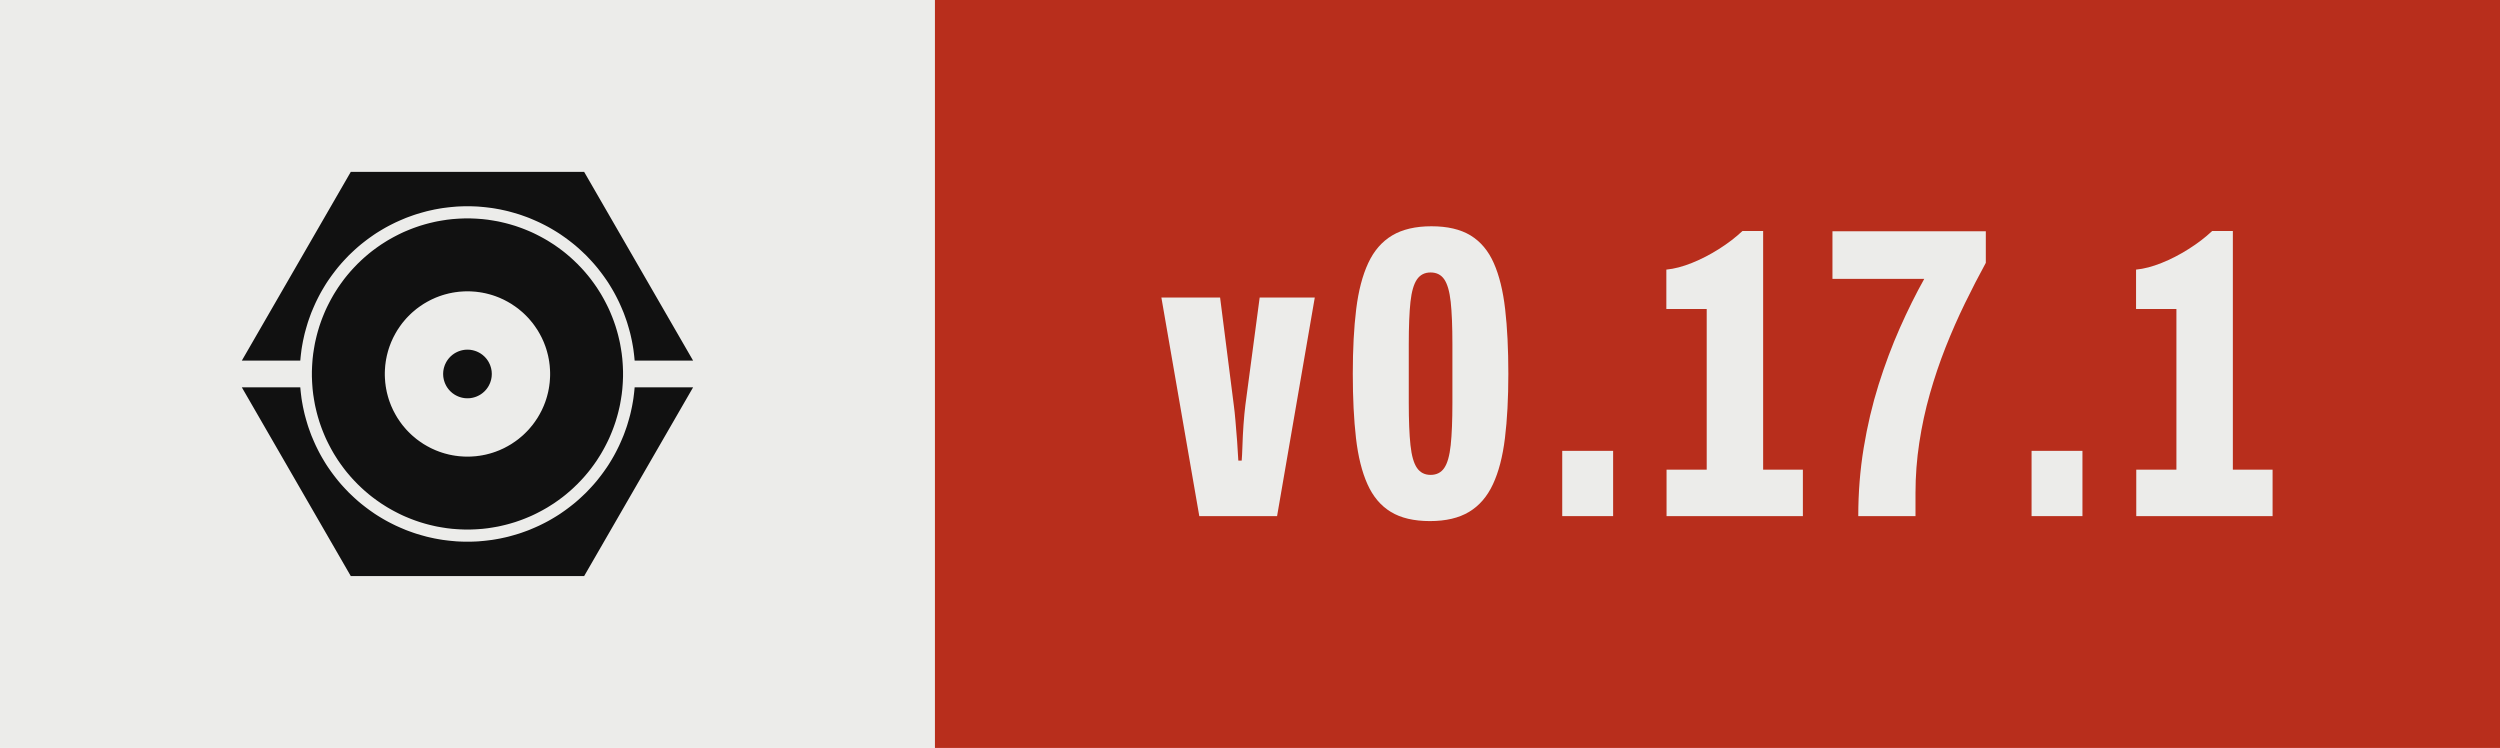
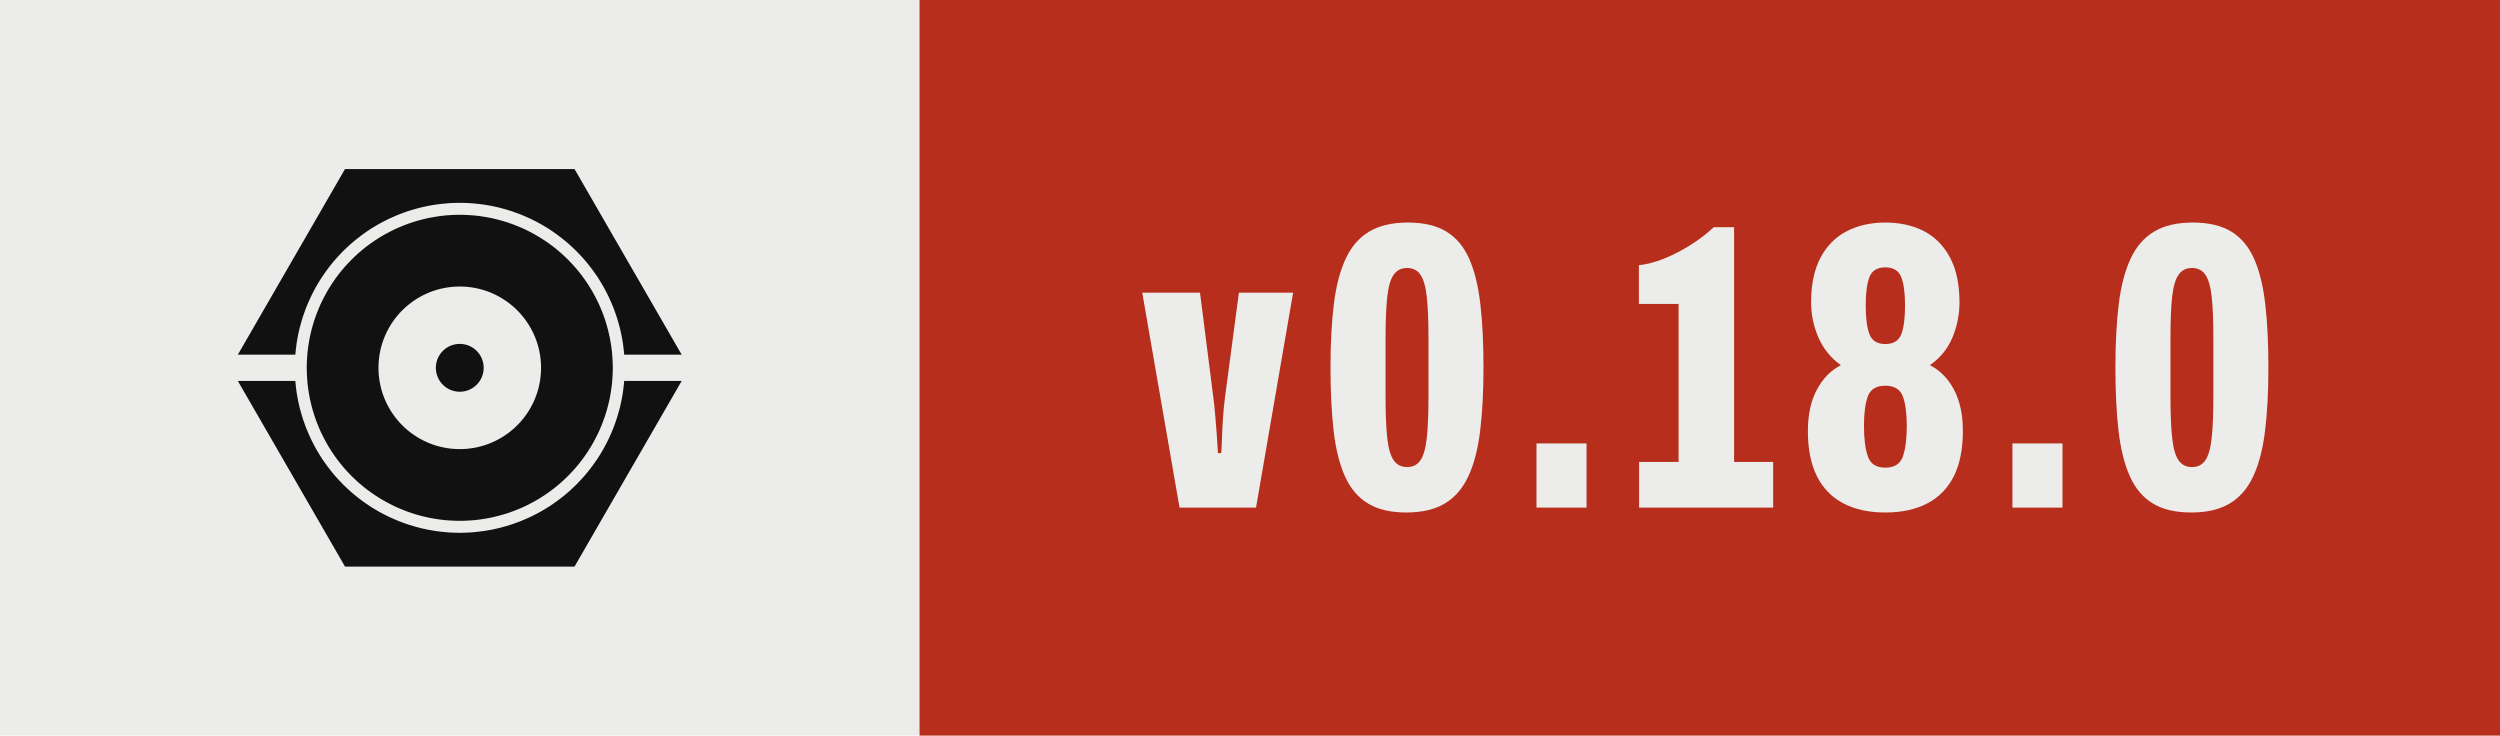
- <svg xmlns="http://www.w3.org/2000/svg" width="66.85" height="20.00" viewBox="0 0 66.85 20.00" role="img" aria-label="Version 0.17.1, released with Presswerk">
+ <svg xmlns="http://www.w3.org/2000/svg" width="67.97" height="20.00" viewBox="0 0 67.97 20.00" role="img" aria-label="Version 0.18.0, released with Presswerk">
  <rect class="field" width="25.00" height="20" fill="#ECECEA" />
-   <rect x="25.00" width="41.85" height="20" fill="#B82E1C" />
+   <rect x="25.00" width="42.97" height="20" fill="#B82E1C" />
  <path class="icon" d="M15.61,47.25L15.62,47.18L15.67,46.62L15.73,46.06L15.80,45.50L15.87,44.94L15.96,44.38L16.06,43.82L16.16,43.27L16.28,42.72L16.40,42.17L16.53,41.62L16.68,41.07L16.83,40.53L16.99,39.99L17.15,39.45L17.33,38.91L17.52,38.38L17.71,37.85L17.91,37.32L18.13,36.80L18.35,36.28L18.58,35.76L18.81,35.25L19.06,34.74L19.31,34.24L19.57,33.74L19.84,33.24L20.12,32.75L20.41,32.26L20.70,31.78L21.00,31.30L21.31,30.83L21.63,30.37L21.96,29.90L22.29,29.45L22.63,29.00L22.98,28.55L23.33,28.11L23.69,27.68L24.06,27.25L24.44,26.83L24.82,26.42L25.21,26.01L25.60,25.60L26.01,25.21L26.42,24.82L26.83,24.44L27.25,24.06L27.68,23.69L28.11,23.33L28.55,22.98L29.00,22.63L29.45,22.29L29.90,21.96L30.37,21.63L30.83,21.31L31.30,21.00L31.78,20.70L32.26,20.41L32.75,20.12L33.24,19.84L33.74,19.57L34.24,19.31L34.74,19.06L35.25,18.81L35.76,18.58L36.28,18.35L36.80,18.13L37.32,17.91L37.85,17.71L38.38,17.52L38.91,17.33L39.45,17.15L39.99,16.99L40.53,16.83L41.07,16.68L41.62,16.53L42.17,16.40L42.72,16.28L43.27,16.16L43.82,16.06L44.38,15.96L44.94,15.87L45.50,15.80L46.06,15.73L46.62,15.67L47.18,15.62L47.74,15.57L48.31,15.54L48.87,15.52L49.44,15.50L50.00,15.50L50.56,15.50L51.13,15.52L51.69,15.54L52.26,15.57L52.82,15.62L53.38,15.67L53.94,15.73L54.50,15.80L55.06,15.87L55.62,15.96L56.18,16.06L56.73,16.16L57.28,16.28L57.83,16.40L58.38,16.53L58.93,16.68L59.47,16.83L60.01,16.99L60.55,17.15L61.09,17.33L61.62,17.52L62.15,17.71L62.68,17.91L63.20,18.13L63.72,18.35L64.24,18.58L64.75,18.81L65.26,19.06L65.76,19.31L66.26,19.57L66.76,19.84L67.25,20.12L67.74,20.41L68.22,20.70L68.70,21.00L69.17,21.31L69.63,21.63L70.10,21.96L70.55,22.29L71.00,22.63L71.45,22.98L71.89,23.33L72.32,23.69L72.75,24.06L73.17,24.44L73.58,24.82L73.99,25.21L74.40,25.60L74.79,26.01L75.18,26.42L75.56,26.83L75.94,27.25L76.31,27.68L76.67,28.11L77.02,28.55L77.37,29.00L77.71,29.45L78.04,29.90L78.37,30.37L78.69,30.83L79.00,31.30L79.30,31.78L79.59,32.26L79.88,32.75L80.16,33.24L80.43,33.74L80.69,34.24L80.94,34.74L81.19,35.25L81.42,35.76L81.65,36.28L81.87,36.80L82.09,37.32L82.29,37.85L82.48,38.38L82.67,38.91L82.85,39.45L83.01,39.99L83.17,40.53L83.32,41.07L83.47,41.62L83.60,42.17L83.72,42.72L83.84,43.27L83.94,43.82L84.04,44.38L84.13,44.94L84.20,45.50L84.27,46.06L84.33,46.62L84.38,47.18L84.39,47.25L96.41,47.25L74.00,8.43L26.00,8.43L3.59,47.25ZM81.96,48.43L81.93,47.91L81.89,47.38L81.85,46.86L81.79,46.34L81.73,45.82L81.65,45.30L81.57,44.79L81.48,44.27L81.39,43.76L81.28,43.24L81.16,42.73L81.04,42.22L80.91,41.72L80.77,41.21L80.62,40.71L80.47,40.21L80.30,39.71L80.13,39.22L79.95,38.73L79.76,38.24L79.56,37.75L79.36,37.27L79.15,36.79L78.93,36.32L78.70,35.85L78.46,35.38L78.22,34.92L77.97,34.46L77.71,34.00L77.45,33.55L77.17,33.10L76.89,32.66L76.61,32.22L76.31,31.79L76.01,31.36L75.70,30.94L75.39,30.52L75.07,30.11L74.74,29.70L74.40,29.30L74.06,28.90L73.71,28.51L73.36,28.13L72.99,27.75L72.63,27.37L72.25,27.01L71.87,26.64L71.49,26.29L71.10,25.94L70.70,25.60L70.30,25.26L69.89,24.93L69.48,24.61L69.06,24.30L68.64,23.99L68.21,23.69L67.78,23.39L67.34,23.11L66.90,22.83L66.45,22.55L66.00,22.29L65.54,22.03L65.08,21.78L64.62,21.54L64.15,21.30L63.68,21.07L63.21,20.85L62.73,20.64L62.25,20.44L61.76,20.24L61.27,20.05L60.78,19.87L60.29,19.70L59.79,19.53L59.29,19.38L58.79,19.23L58.28,19.09L57.78,18.96L57.27,18.84L56.76,18.72L56.24,18.61L55.73,18.52L55.21,18.43L54.70,18.35L54.18,18.27L53.66,18.21L53.14,18.15L52.62,18.11L52.09,18.07L51.57,18.04L51.05,18.02L50.52,18.00L50.00,18.00L49.48,18.00L48.95,18.02L48.43,18.04L47.91,18.07L47.38,18.11L46.86,18.15L46.34,18.21L45.82,18.27L45.30,18.35L44.79,18.43L44.27,18.52L43.76,18.61L43.24,18.72L42.73,18.84L42.22,18.96L41.72,19.09L41.21,19.23L40.71,19.38L40.21,19.53L39.71,19.70L39.22,19.87L38.73,20.05L38.24,20.24L37.75,20.44L37.27,20.64L36.79,20.85L36.32,21.07L35.85,21.30L35.38,21.54L34.92,21.78L34.46,22.03L34.00,22.29L33.55,22.55L33.10,22.83L32.66,23.11L32.22,23.39L31.79,23.69L31.36,23.99L30.94,24.30L30.52,24.61L30.11,24.93L29.70,25.26L29.30,25.60L28.90,25.94L28.51,26.29L28.13,26.64L27.75,27.01L27.37,27.37L27.01,27.75L26.64,28.13L26.29,28.51L25.94,28.90L25.60,29.30L25.26,29.70L24.93,30.11L24.61,30.52L24.30,30.94L23.99,31.36L23.69,31.79L23.39,32.22L23.11,32.66L22.83,33.10L22.55,33.55L22.29,34.00L22.03,34.46L21.78,34.92L21.54,35.38L21.30,35.85L21.07,36.32L20.85,36.79L20.64,37.27L20.44,37.75L20.24,38.24L20.05,38.73L19.87,39.22L19.70,39.71L19.53,40.21L19.38,40.71L19.23,41.21L19.09,41.72L18.96,42.22L18.84,42.73L18.72,43.24L18.61,43.76L18.52,44.27L18.43,44.79L18.35,45.30L18.27,45.82L18.21,46.34L18.15,46.86L18.11,47.38L18.07,47.91L18.04,48.43L18.02,48.95L18.00,49.48L18.00,50.00L18.00,50.52L18.02,51.05L18.04,51.57L18.07,52.09L18.11,52.62L18.15,53.14L18.21,53.66L18.27,54.18L18.35,54.70L18.43,55.21L18.52,55.73L18.61,56.24L18.72,56.76L18.84,57.27L18.96,57.78L19.09,58.28L19.23,58.79L19.38,59.29L19.53,59.79L19.70,60.29L19.87,60.78L20.05,61.27L20.24,61.76L20.44,62.25L20.64,62.73L20.85,63.21L21.07,63.68L21.30,64.15L21.54,64.62L21.78,65.08L22.03,65.54L22.29,66.00L22.55,66.45L22.83,66.90L23.11,67.34L23.39,67.78L23.69,68.21L23.99,68.64L24.30,69.06L24.61,69.48L24.93,69.89L25.26,70.30L25.60,70.70L25.94,71.10L26.29,71.49L26.64,71.87L27.01,72.25L27.37,72.63L27.75,72.99L28.13,73.36L28.51,73.71L28.90,74.06L29.30,74.40L29.70,74.74L30.11,75.07L30.52,75.39L30.94,75.70L31.36,76.01L31.79,76.31L32.22,76.61L32.66,76.89L33.10,77.17L33.55,77.45L34.00,77.71L34.46,77.97L34.92,78.22L35.38,78.46L35.85,78.70L36.32,78.93L36.79,79.15L37.27,79.36L37.75,79.56L38.24,79.76L38.73,79.95L39.22,80.13L39.71,80.30L40.21,80.47L40.71,80.62L41.21,80.77L41.72,80.91L42.22,81.04L42.73,81.16L43.24,81.28L43.76,81.39L44.27,81.48L44.79,81.57L45.30,81.65L45.82,81.73L46.34,81.79L46.86,81.85L47.38,81.89L47.91,81.93L48.43,81.96L48.95,81.98L49.48,82.00L50.00,82.00L50.52,82.00L51.05,81.98L51.57,81.96L52.09,81.93L52.62,81.89L53.14,81.85L53.66,81.79L54.18,81.73L54.70,81.65L55.21,81.57L55.73,81.48L56.24,81.39L56.76,81.28L57.27,81.16L57.78,81.04L58.28,80.91L58.79,80.77L59.29,80.62L59.79,80.47L60.29,80.30L60.78,80.13L61.27,79.95L61.76,79.76L62.25,79.56L62.73,79.36L63.21,79.15L63.68,78.93L64.15,78.70L64.62,78.46L65.08,78.22L65.54,77.97L66.00,77.71L66.45,77.45L66.90,77.17L67.34,76.89L67.78,76.61L68.21,76.31L68.64,76.01L69.06,75.70L69.48,75.39L69.89,75.07L70.30,74.74L70.70,74.40L71.10,74.06L71.49,73.71L71.87,73.36L72.25,72.99L72.63,72.63L72.99,72.25L73.36,71.87L73.71,71.49L74.06,71.10L74.40,70.70L74.74,70.30L75.07,69.89L75.39,69.48L75.70,69.06L76.01,68.64L76.31,68.21L76.61,67.78L76.89,67.34L77.17,66.90L77.45,66.45L77.71,66.00L77.97,65.54L78.22,65.08L78.46,64.62L78.70,64.15L78.93,63.68L79.15,63.21L79.36,62.73L79.56,62.25L79.76,61.76L79.95,61.27L80.13,60.78L80.30,60.29L80.47,59.79L80.62,59.29L80.77,58.79L80.91,58.28L81.04,57.78L81.16,57.27L81.28,56.76L81.39,56.24L81.48,55.73L81.57,55.21L81.65,54.70L81.73,54.18L81.79,53.66L81.85,53.14L81.89,52.62L81.93,52.09L81.96,51.57L81.98,51.05L82.00,50.52L82.00,50.00L82.00,49.48L81.98,48.95ZM66.98,50.83L66.96,51.11L66.94,51.39L66.92,51.67L66.89,51.94L66.85,52.22L66.82,52.49L66.77,52.77L66.73,53.04L66.67,53.32L66.62,53.59L66.56,53.86L66.49,54.13L66.42,54.40L66.35,54.67L66.27,54.93L66.19,55.20L66.10,55.46L66.01,55.73L65.91,55.99L65.81,56.25L65.71,56.51L65.60,56.76L65.48,57.02L65.37,57.27L65.25,57.52L65.12,57.77L64.99,58.01L64.86,58.26L64.72,58.50L64.58,58.74L64.44,58.98L64.29,59.21L64.13,59.44L63.98,59.67L63.82,59.90L63.65,60.13L63.49,60.35L63.32,60.57L63.14,60.78L62.96,61.00L62.78,61.21L62.60,61.42L62.41,61.62L62.22,61.82L62.02,62.02L61.82,62.22L61.62,62.41L61.42,62.60L61.21,62.78L61.00,62.96L60.78,63.14L60.57,63.32L60.35,63.49L60.13,63.65L59.90,63.82L59.67,63.98L59.44,64.13L59.21,64.29L58.98,64.44L58.74,64.58L58.50,64.72L58.26,64.86L58.01,64.99L57.77,65.12L57.52,65.25L57.27,65.37L57.02,65.48L56.76,65.60L56.51,65.71L56.25,65.81L55.99,65.91L55.73,66.01L55.46,66.10L55.20,66.19L54.93,66.27L54.67,66.35L54.40,66.42L54.13,66.49L53.86,66.56L53.59,66.62L53.32,66.67L53.04,66.73L52.77,66.77L52.49,66.82L52.22,66.85L51.94,66.89L51.67,66.92L51.39,66.94L51.11,66.96L50.83,66.98L50.56,66.99L50.28,67.00L50.00,67.00L49.72,67.00L49.44,66.99L49.17,66.98L48.89,66.96L48.61,66.94L48.33,66.92L48.06,66.89L47.78,66.85L47.51,66.82L47.23,66.77L46.96,66.73L46.68,66.67L46.41,66.62L46.14,66.56L45.87,66.49L45.60,66.42L45.33,66.35L45.07,66.27L44.80,66.19L44.54,66.10L44.27,66.01L44.01,65.91L43.75,65.81L43.49,65.71L43.24,65.60L42.98,65.48L42.73,65.37L42.48,65.25L42.23,65.12L41.99,64.99L41.74,64.86L41.50,64.72L41.26,64.58L41.02,64.44L40.79,64.29L40.56,64.13L40.33,63.98L40.10,63.82L39.87,63.65L39.65,63.49L39.43,63.32L39.22,63.14L39.00,62.96L38.79,62.78L38.58,62.60L38.38,62.41L38.18,62.22L37.98,62.02L37.78,61.82L37.59,61.62L37.40,61.42L37.22,61.21L37.04,61.00L36.86,60.78L36.68,60.57L36.51,60.35L36.35,60.13L36.18,59.90L36.02,59.67L35.87,59.44L35.71,59.21L35.56,58.98L35.42,58.74L35.28,58.50L35.14,58.26L35.01,58.01L34.88,57.77L34.75,57.52L34.63,57.27L34.52,57.02L34.40,56.76L34.29,56.51L34.19,56.25L34.09,55.99L33.99,55.73L33.90,55.46L33.81,55.20L33.73,54.93L33.65,54.67L33.58,54.40L33.51,54.13L33.44,53.86L33.38,53.59L33.33,53.32L33.27,53.04L33.23,52.77L33.18,52.49L33.15,52.22L33.11,51.94L33.08,51.67L33.06,51.39L33.04,51.11L33.02,50.83L33.01,50.56L33.00,50.28L33.00,50.00L33.00,49.72L33.01,49.44L33.02,49.17L33.04,48.89L33.06,48.61L33.08,48.33L33.11,48.06L33.15,47.78L33.18,47.51L33.23,47.23L33.27,46.96L33.33,46.68L33.38,46.41L33.44,46.14L33.51,45.87L33.58,45.60L33.65,45.33L33.73,45.07L33.81,44.80L33.90,44.54L33.99,44.27L34.09,44.01L34.19,43.75L34.29,43.49L34.40,43.24L34.52,42.98L34.63,42.73L34.75,42.48L34.88,42.23L35.01,41.99L35.14,41.74L35.28,41.50L35.42,41.26L35.56,41.02L35.71,40.79L35.87,40.56L36.02,40.33L36.18,40.10L36.35,39.87L36.51,39.65L36.68,39.43L36.86,39.22L37.04,39.00L37.22,38.79L37.40,38.58L37.59,38.38L37.78,38.18L37.98,37.98L38.18,37.78L38.38,37.59L38.58,37.40L38.79,37.22L39.00,37.04L39.22,36.86L39.43,36.68L39.65,36.51L39.87,36.35L40.10,36.18L40.33,36.02L40.56,35.87L40.79,35.71L41.02,35.56L41.26,35.42L41.50,35.28L41.74,35.14L41.99,35.01L42.23,34.88L42.48,34.75L42.73,34.63L42.98,34.52L43.24,34.40L43.49,34.29L43.75,34.19L44.01,34.09L44.27,33.99L44.54,33.90L44.80,33.81L45.07,33.73L45.33,33.65L45.60,33.58L45.87,33.51L46.14,33.44L46.41,33.38L46.68,33.33L46.96,33.27L47.23,33.23L47.51,33.18L47.78,33.15L48.06,33.11L48.33,33.08L48.61,33.06L48.89,33.04L49.17,33.02L49.44,33.01L49.72,33.00L50.00,33.00L50.28,33.00L50.56,33.01L50.83,33.02L51.11,33.04L51.39,33.06L51.67,33.08L51.94,33.11L52.22,33.15L52.49,33.18L52.77,33.23L53.04,33.27L53.32,33.33L53.59,33.38L53.86,33.44L54.13,33.51L54.40,33.58L54.67,33.65L54.93,33.73L55.20,33.81L55.46,33.90L55.73,33.99L55.99,34.09L56.25,34.19L56.51,34.29L56.76,34.40L57.02,34.52L57.27,34.63L57.52,34.75L57.77,34.88L58.01,35.01L58.26,35.14L58.50,35.28L58.74,35.42L58.98,35.56L59.21,35.71L59.44,35.87L59.67,36.02L59.90,36.18L60.13,36.35L60.35,36.51L60.57,36.68L60.78,36.86L61.00,37.04L61.21,37.22L61.42,37.40L61.62,37.59L61.82,37.78L62.02,37.98L62.22,38.18L62.41,38.38L62.60,38.58L62.78,38.79L62.96,39.00L63.14,39.22L63.32,39.43L63.49,39.65L63.65,39.87L63.82,40.10L63.98,40.33L64.13,40.56L64.29,40.79L64.44,41.02L64.58,41.26L64.72,41.50L64.86,41.74L64.99,41.99L65.12,42.23L65.25,42.48L65.37,42.73L65.48,42.98L65.60,43.24L65.71,43.49L65.81,43.75L65.91,44.01L66.01,44.27L66.10,44.54L66.19,44.80L66.27,45.07L66.35,45.33L66.42,45.60L66.49,45.87L66.56,46.14L66.62,46.41L66.67,46.68L66.73,46.96L66.77,47.23L66.82,47.51L66.85,47.78L66.89,48.06L66.92,48.33L66.94,48.61L66.96,48.89L66.98,49.17L66.99,49.44L67.00,49.72L67.00,50.00L67.00,50.28L66.99,50.56ZM55.00,49.84L54.99,49.75L54.99,49.67L54.98,49.59L54.98,49.51L54.97,49.43L54.96,49.35L54.95,49.27L54.93,49.19L54.92,49.10L54.90,49.02L54.89,48.94L54.87,48.86L54.85,48.79L54.83,48.71L54.81,48.63L54.78,48.55L54.76,48.47L54.73,48.39L54.71,48.32L54.68,48.24L54.65,48.16L54.62,48.09L54.59,48.01L54.55,47.94L54.52,47.86L54.48,47.79L54.45,47.72L54.41,47.64L54.37,47.57L54.33,47.50L54.29,47.43L54.25,47.36L54.20,47.29L54.16,47.22L54.11,47.15L54.06,47.09L54.02,47.02L53.97,46.96L53.92,46.89L53.87,46.83L53.81,46.77L53.76,46.70L53.70,46.64L53.65,46.58L53.59,46.52L53.54,46.46L53.48,46.41L53.42,46.35L53.36,46.30L53.30,46.24L53.23,46.19L53.17,46.13L53.11,46.08L53.04,46.03L52.98,45.98L52.91,45.94L52.85,45.89L52.78,45.84L52.71,45.80L52.64,45.75L52.57,45.71L52.50,45.67L52.43,45.63L52.36,45.59L52.28,45.55L52.21,45.52L52.14,45.48L52.06,45.45L51.99,45.41L51.91,45.38L51.84,45.35L51.76,45.32L51.68,45.29L51.61,45.27L51.53,45.24L51.45,45.22L51.37,45.19L51.29,45.17L51.21,45.15L51.14,45.13L51.06,45.11L50.98,45.10L50.90,45.08L50.81,45.07L50.73,45.05L50.65,45.04L50.57,45.03L50.49,45.02L50.41,45.02L50.33,45.01L50.25,45.01L50.16,45.00L50.08,45.00L50.00,45.00L49.92,45.00L49.84,45.00L49.75,45.01L49.67,45.01L49.59,45.02L49.51,45.02L49.43,45.03L49.35,45.04L49.27,45.05L49.19,45.07L49.10,45.08L49.02,45.10L48.94,45.11L48.86,45.13L48.79,45.15L48.71,45.17L48.63,45.19L48.55,45.22L48.47,45.24L48.39,45.27L48.32,45.29L48.24,45.32L48.16,45.35L48.09,45.38L48.01,45.41L47.94,45.45L47.86,45.48L47.79,45.52L47.72,45.55L47.64,45.59L47.57,45.63L47.50,45.67L47.43,45.71L47.36,45.75L47.29,45.80L47.22,45.84L47.15,45.89L47.09,45.94L47.02,45.98L46.96,46.03L46.89,46.08L46.83,46.13L46.77,46.19L46.70,46.24L46.64,46.30L46.58,46.35L46.52,46.41L46.46,46.46L46.41,46.52L46.35,46.58L46.30,46.64L46.24,46.70L46.19,46.77L46.13,46.83L46.08,46.89L46.03,46.96L45.98,47.02L45.94,47.09L45.89,47.15L45.84,47.22L45.80,47.29L45.75,47.36L45.71,47.43L45.67,47.50L45.63,47.57L45.59,47.64L45.55,47.72L45.52,47.79L45.48,47.86L45.45,47.94L45.41,48.01L45.38,48.09L45.35,48.16L45.32,48.24L45.29,48.32L45.27,48.39L45.24,48.47L45.22,48.55L45.19,48.63L45.17,48.71L45.15,48.79L45.13,48.86L45.11,48.94L45.10,49.02L45.08,49.10L45.07,49.19L45.05,49.27L45.04,49.35L45.03,49.43L45.02,49.51L45.02,49.59L45.01,49.67L45.01,49.75L45.00,49.84L45.00,49.92L45.00,50.00L45.00,50.08L45.00,50.16L45.01,50.25L45.01,50.33L45.02,50.41L45.02,50.49L45.03,50.57L45.04,50.65L45.05,50.73L45.07,50.81L45.08,50.90L45.10,50.98L45.11,51.06L45.13,51.14L45.15,51.21L45.17,51.29L45.19,51.37L45.22,51.45L45.24,51.53L45.27,51.61L45.29,51.68L45.32,51.76L45.35,51.84L45.38,51.91L45.41,51.99L45.45,52.06L45.48,52.14L45.52,52.21L45.55,52.28L45.59,52.36L45.63,52.43L45.67,52.50L45.71,52.57L45.75,52.64L45.80,52.71L45.84,52.78L45.89,52.85L45.94,52.91L45.98,52.98L46.03,53.04L46.08,53.11L46.13,53.17L46.19,53.23L46.24,53.30L46.30,53.36L46.35,53.42L46.41,53.48L46.46,53.54L46.52,53.59L46.58,53.65L46.64,53.70L46.70,53.76L46.77,53.81L46.83,53.87L46.89,53.92L46.96,53.97L47.02,54.02L47.09,54.06L47.15,54.11L47.22,54.16L47.29,54.20L47.36,54.25L47.43,54.29L47.50,54.33L47.57,54.37L47.64,54.41L47.72,54.45L47.79,54.48L47.86,54.52L47.94,54.55L48.01,54.59L48.09,54.62L48.16,54.65L48.24,54.68L48.32,54.71L48.39,54.73L48.47,54.76L48.55,54.78L48.63,54.81L48.71,54.83L48.79,54.85L48.86,54.87L48.94,54.89L49.02,54.90L49.10,54.92L49.19,54.93L49.27,54.95L49.35,54.96L49.43,54.97L49.51,54.98L49.59,54.98L49.67,54.99L49.75,54.99L49.84,55.00L49.92,55.00L50.00,55.00L50.08,55.00L50.16,55.00L50.25,54.99L50.33,54.99L50.41,54.98L50.49,54.98L50.57,54.97L50.65,54.96L50.73,54.95L50.81,54.93L50.90,54.92L50.98,54.90L51.06,54.89L51.14,54.87L51.21,54.85L51.29,54.83L51.37,54.81L51.45,54.78L51.53,54.76L51.61,54.73L51.68,54.71L51.76,54.68L51.84,54.65L51.91,54.62L51.99,54.59L52.06,54.55L52.14,54.52L52.21,54.48L52.28,54.45L52.36,54.41L52.43,54.37L52.50,54.33L52.57,54.29L52.64,54.25L52.71,54.20L52.78,54.16L52.85,54.11L52.91,54.06L52.98,54.02L53.04,53.97L53.11,53.92L53.17,53.87L53.23,53.81L53.30,53.76L53.36,53.70L53.42,53.65L53.48,53.59L53.54,53.54L53.59,53.48L53.65,53.42L53.70,53.36L53.76,53.30L53.81,53.23L53.87,53.17L53.92,53.11L53.97,53.04L54.02,52.98L54.06,52.91L54.11,52.85L54.16,52.78L54.20,52.71L54.25,52.64L54.29,52.57L54.33,52.50L54.37,52.43L54.41,52.36L54.45,52.28L54.48,52.21L54.52,52.14L54.55,52.06L54.59,51.99L54.62,51.91L54.65,51.84L54.68,51.76L54.71,51.68L54.73,51.61L54.76,51.53L54.78,51.45L54.81,51.37L54.83,51.29L54.85,51.21L54.87,51.14L54.89,51.06L54.90,50.98L54.92,50.90L54.93,50.81L54.95,50.73L54.96,50.65L54.97,50.57L54.98,50.49L54.98,50.41L54.99,50.33L54.99,50.25L55.00,50.16L55.00,50.08L55.00,50.00L55.00,49.92ZM84.39,52.75L84.38,52.82L84.33,53.38L84.27,53.94L84.20,54.50L84.13,55.06L84.04,55.62L83.94,56.18L83.84,56.73L83.72,57.28L83.60,57.83L83.47,58.38L83.32,58.93L83.17,59.47L83.01,60.01L82.85,60.55L82.67,61.09L82.48,61.62L82.29,62.15L82.09,62.68L81.87,63.20L81.65,63.72L81.42,64.24L81.19,64.75L80.94,65.26L80.69,65.76L80.43,66.26L80.16,66.76L79.88,67.25L79.59,67.74L79.30,68.22L79.00,68.70L78.69,69.17L78.37,69.63L78.04,70.10L77.71,70.55L77.37,71.00L77.02,71.45L76.67,71.89L76.31,72.32L75.94,72.75L75.56,73.17L75.18,73.58L74.79,73.99L74.40,74.40L73.99,74.79L73.58,75.18L73.17,75.56L72.75,75.94L72.32,76.31L71.89,76.67L71.45,77.02L71.00,77.37L70.55,77.71L70.10,78.04L69.63,78.37L69.17,78.69L68.70,79.00L68.22,79.30L67.74,79.59L67.25,79.88L66.76,80.16L66.26,80.43L65.76,80.69L65.26,80.94L64.75,81.19L64.24,81.42L63.72,81.65L63.20,81.87L62.68,82.09L62.15,82.29L61.62,82.48L61.09,82.67L60.55,82.85L60.01,83.01L59.47,83.17L58.93,83.32L58.38,83.47L57.83,83.60L57.28,83.72L56.73,83.84L56.18,83.94L55.62,84.04L55.06,84.13L54.50,84.20L53.94,84.27L53.38,84.33L52.82,84.38L52.26,84.43L51.69,84.46L51.13,84.48L50.56,84.50L50.00,84.50L49.44,84.50L48.87,84.48L48.31,84.46L47.74,84.43L47.18,84.38L46.62,84.33L46.06,84.27L45.50,84.20L44.94,84.13L44.38,84.04L43.82,83.94L43.27,83.84L42.72,83.72L42.17,83.60L41.62,83.47L41.07,83.32L40.53,83.17L39.99,83.01L39.45,82.85L38.91,82.67L38.38,82.48L37.85,82.29L37.32,82.09L36.80,81.87L36.28,81.65L35.76,81.42L35.25,81.19L34.74,80.94L34.24,80.69L33.74,80.43L33.24,80.16L32.75,79.88L32.26,79.59L31.78,79.30L31.30,79.00L30.83,78.69L30.37,78.37L29.90,78.04L29.45,77.71L29.00,77.37L28.55,77.02L28.11,76.67L27.68,76.31L27.25,75.94L26.83,75.56L26.42,75.18L26.01,74.79L25.60,74.40L25.21,73.99L24.82,73.58L24.44,73.17L24.06,72.75L23.69,72.32L23.33,71.89L22.98,71.45L22.63,71.00L22.29,70.55L21.96,70.10L21.63,69.63L21.31,69.17L21.00,68.70L20.70,68.22L20.41,67.74L20.12,67.25L19.84,66.76L19.57,66.26L19.31,65.76L19.06,65.26L18.81,64.75L18.58,64.24L18.35,63.72L18.13,63.20L17.91,62.68L17.71,62.15L17.52,61.62L17.33,61.09L17.15,60.55L16.99,60.01L16.83,59.47L16.68,58.93L16.53,58.38L16.40,57.83L16.28,57.28L16.16,56.73L16.06,56.18L15.96,55.62L15.87,55.06L15.80,54.50L15.73,53.94L15.67,53.38L15.62,52.82L15.61,52.75L3.59,52.75L26.00,91.57L74.00,91.57L96.41,52.75Z" fill="#111111" fill-rule="evenodd" transform="translate(6.00,3.50) scale(0.13)" />
  <path d="M9.65 68.60 0.50 15.85H14.67L17.98 41.85Q18.18 43.27 18.38 45.65Q18.58 48.02 18.78 50.56Q18.97 53.10 19.07 55.21H19.88Q19.98 54.12 20.06 51.70Q20.13 49.28 20.32 46.53Q20.52 43.79 20.77 41.80L24.22 15.85H37.52L28.42 68.60Z" fill="#ECECEA" transform="translate(31.00,6.20) scale(0.1108)" />
  <path d="M21.18 69.80Q15.38 69.80 11.74 67.58Q8.10 65.37 6.10 60.90Q4.10 56.44 3.33 49.77Q2.56 43.10 2.56 34.25Q2.56 25.34 3.38 18.67Q4.20 12.01 6.28 7.54Q8.35 3.08 12.07 0.86Q15.79 -1.35 21.54 -1.35Q27.34 -1.35 30.98 0.86Q34.62 3.08 36.59 7.54Q38.57 12.01 39.33 18.67Q40.10 25.34 40.10 34.25Q40.10 43.10 39.28 49.77Q38.47 56.44 36.39 60.90Q34.31 65.37 30.62 67.58Q26.93 69.80 21.18 69.80ZM21.33 58.65Q23.51 58.65 24.64 56.97Q25.78 55.30 26.19 51.47Q26.60 47.65 26.60 41.29V27.10Q26.60 20.64 26.19 16.89Q25.78 13.15 24.64 11.47Q23.51 9.80 21.33 9.80Q19.21 9.80 18.05 11.47Q16.89 13.15 16.48 16.89Q16.07 20.64 16.07 27.10V41.29Q16.07 47.65 16.48 51.47Q16.89 55.30 18.05 56.97Q19.21 58.65 21.33 58.65Z" fill="#ECECEA" transform="translate(35.89,6.20) scale(0.1108)" />
  <path d="M4.46 68.60V52.85H16.74V68.60Z" fill="#ECECEA" transform="translate(41.28,6.20) scale(0.1108)" />
  <path d="M2.47 68.60V57.39H12.16V18.62H2.42V9.11Q5.29 8.83 8.59 7.50Q11.89 6.18 15.11 4.14Q18.33 2.11 20.79 -0.21H25.78V57.39H35.37V68.60Z" fill="#ECECEA" transform="translate(44.29,6.20) scale(0.1108)" />
-   <path d="M6.59 68.60Q6.59 60.09 7.90 52.13Q9.21 44.17 11.49 36.89Q13.78 29.62 16.62 23.21Q19.46 16.80 22.51 11.35H0.36V-0.15H37.37V7.48Q34.82 12.14 32.33 17.25Q29.84 22.36 27.67 27.84Q25.51 33.32 23.87 39.09Q22.23 44.86 21.32 50.87Q20.40 56.87 20.40 63.07V68.60Z" fill="#ECECEA" transform="translate(48.96,6.20) scale(0.1108)" />
-   <path d="M4.46 68.60V52.85H16.74V68.60Z" fill="#ECECEA" transform="translate(53.83,6.20) scale(0.1108)" />
-   <path d="M2.47 68.60V57.39H12.16V18.62H2.42V9.11Q5.29 8.83 8.59 7.50Q11.89 6.18 15.11 4.14Q18.33 2.11 20.79 -0.21H25.78V57.39H35.37V68.60Z" fill="#ECECEA" transform="translate(56.85,6.20) scale(0.1108)" />
+   <path d="M20.73 69.80Q14.67 69.80 10.42 67.55Q6.17 65.31 3.95 60.88Q1.74 56.45 1.74 49.83Q1.74 43.77 3.95 39.65Q6.15 35.54 9.83 33.65Q6.13 31.00 4.33 26.86Q2.53 22.72 2.53 18.23Q2.53 11.61 4.85 7.25Q7.16 2.89 11.29 0.77Q15.42 -1.35 20.73 -1.35Q26.15 -1.35 30.23 0.77Q34.30 2.89 36.62 7.25Q38.94 11.61 38.94 18.23Q38.94 22.72 37.21 26.86Q35.48 31.00 31.68 33.65Q35.40 35.54 37.59 39.65Q39.77 43.77 39.77 49.83Q39.77 56.45 37.56 60.88Q35.34 65.31 31.07 67.55Q26.80 69.80 20.73 69.80ZM20.73 58.80Q24.10 58.80 25.06 56.02Q26.01 53.23 26.01 48.59Q26.01 43.90 25.03 41.29Q24.05 38.69 20.73 38.69Q17.41 38.69 16.45 41.29Q15.50 43.90 15.50 48.59Q15.50 53.23 16.45 56.02Q17.41 58.80 20.73 58.80ZM20.73 28.46Q23.72 28.46 24.65 26.08Q25.58 23.69 25.58 19.01Q25.58 14.36 24.63 12.00Q23.67 9.65 20.73 9.65Q17.79 9.65 16.86 12.00Q15.93 14.36 15.93 19.01Q15.93 23.69 16.86 26.08Q17.79 28.46 20.73 28.46Z" fill="#ECECEA" transform="translate(48.96,6.20) scale(0.1108)" />
+   <path d="M4.46 68.60V52.85H16.74V68.60Z" fill="#ECECEA" transform="translate(54.22,6.20) scale(0.1108)" />
+   <path d="M21.18 69.80Q15.38 69.80 11.74 67.58Q8.10 65.37 6.10 60.90Q4.10 56.44 3.33 49.77Q2.56 43.10 2.56 34.25Q2.56 25.34 3.38 18.67Q4.20 12.01 6.28 7.54Q8.35 3.08 12.07 0.86Q15.79 -1.35 21.54 -1.35Q27.34 -1.35 30.98 0.86Q34.62 3.08 36.59 7.54Q38.57 12.01 39.33 18.67Q40.10 25.34 40.10 34.25Q40.10 43.10 39.28 49.77Q38.47 56.44 36.39 60.90Q34.31 65.37 30.62 67.58Q26.93 69.80 21.18 69.80ZM21.33 58.65Q23.51 58.65 24.64 56.97Q25.78 55.30 26.19 51.47Q26.60 47.65 26.60 41.29V27.10Q26.60 20.64 26.19 16.89Q25.78 13.15 24.64 11.47Q23.51 9.80 21.33 9.80Q19.21 9.80 18.05 11.47Q16.89 13.15 16.48 16.89Q16.07 20.64 16.07 27.10V41.29Q16.07 47.65 16.48 51.47Q16.89 55.30 18.05 56.97Q19.21 58.65 21.33 58.65Z" fill="#ECECEA" transform="translate(57.23,6.20) scale(0.1108)" />
</svg>
